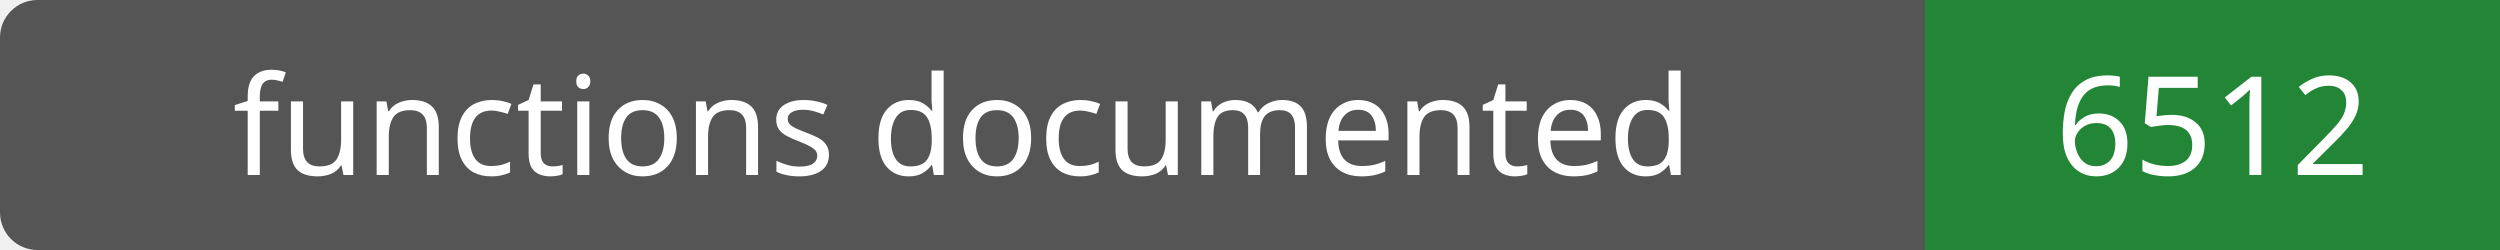
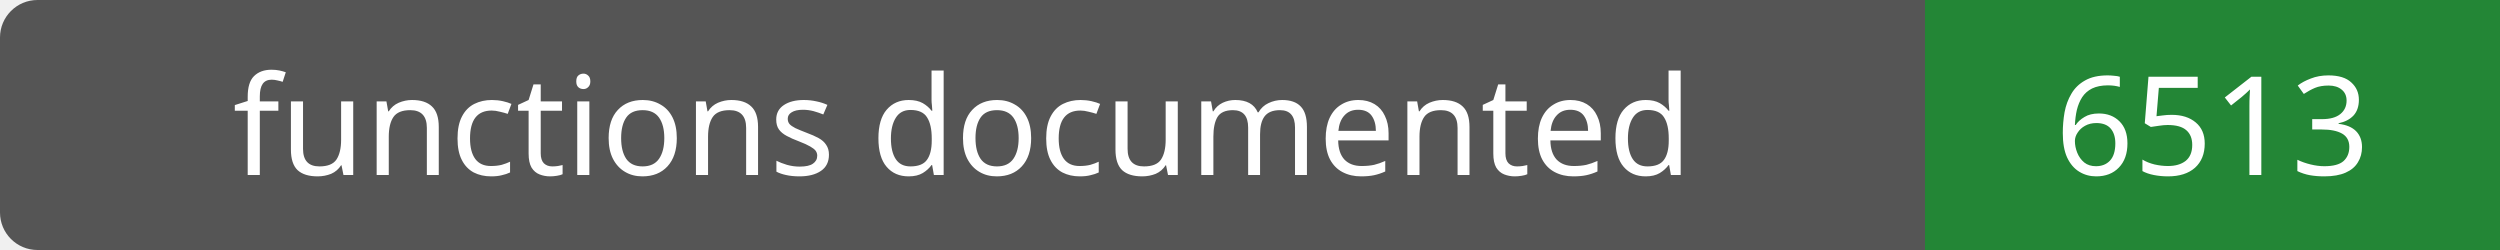
- <svg xmlns="http://www.w3.org/2000/svg" width="200" height="20" role="img" aria-label="functions documented: 6512">
+ <svg xmlns="http://www.w3.org/2000/svg" width="200" height="20" role="img" aria-label="functions documented: 6513">
  <rect width="200" height="20" rx="3" fill="#555" />
  <path fill="#238636" d="M154 0h46v20H154z" />
  <g fill="#fff" text-anchor="middle" font-family="Verdana,sans-serif" font-size="11">
    <text x="77.0" y="14">functions documented</text>
-     <text x="177.0" y="14">6512</text>
+     <text x="177.0" y="14">6513</text>
  </g>
</svg>
